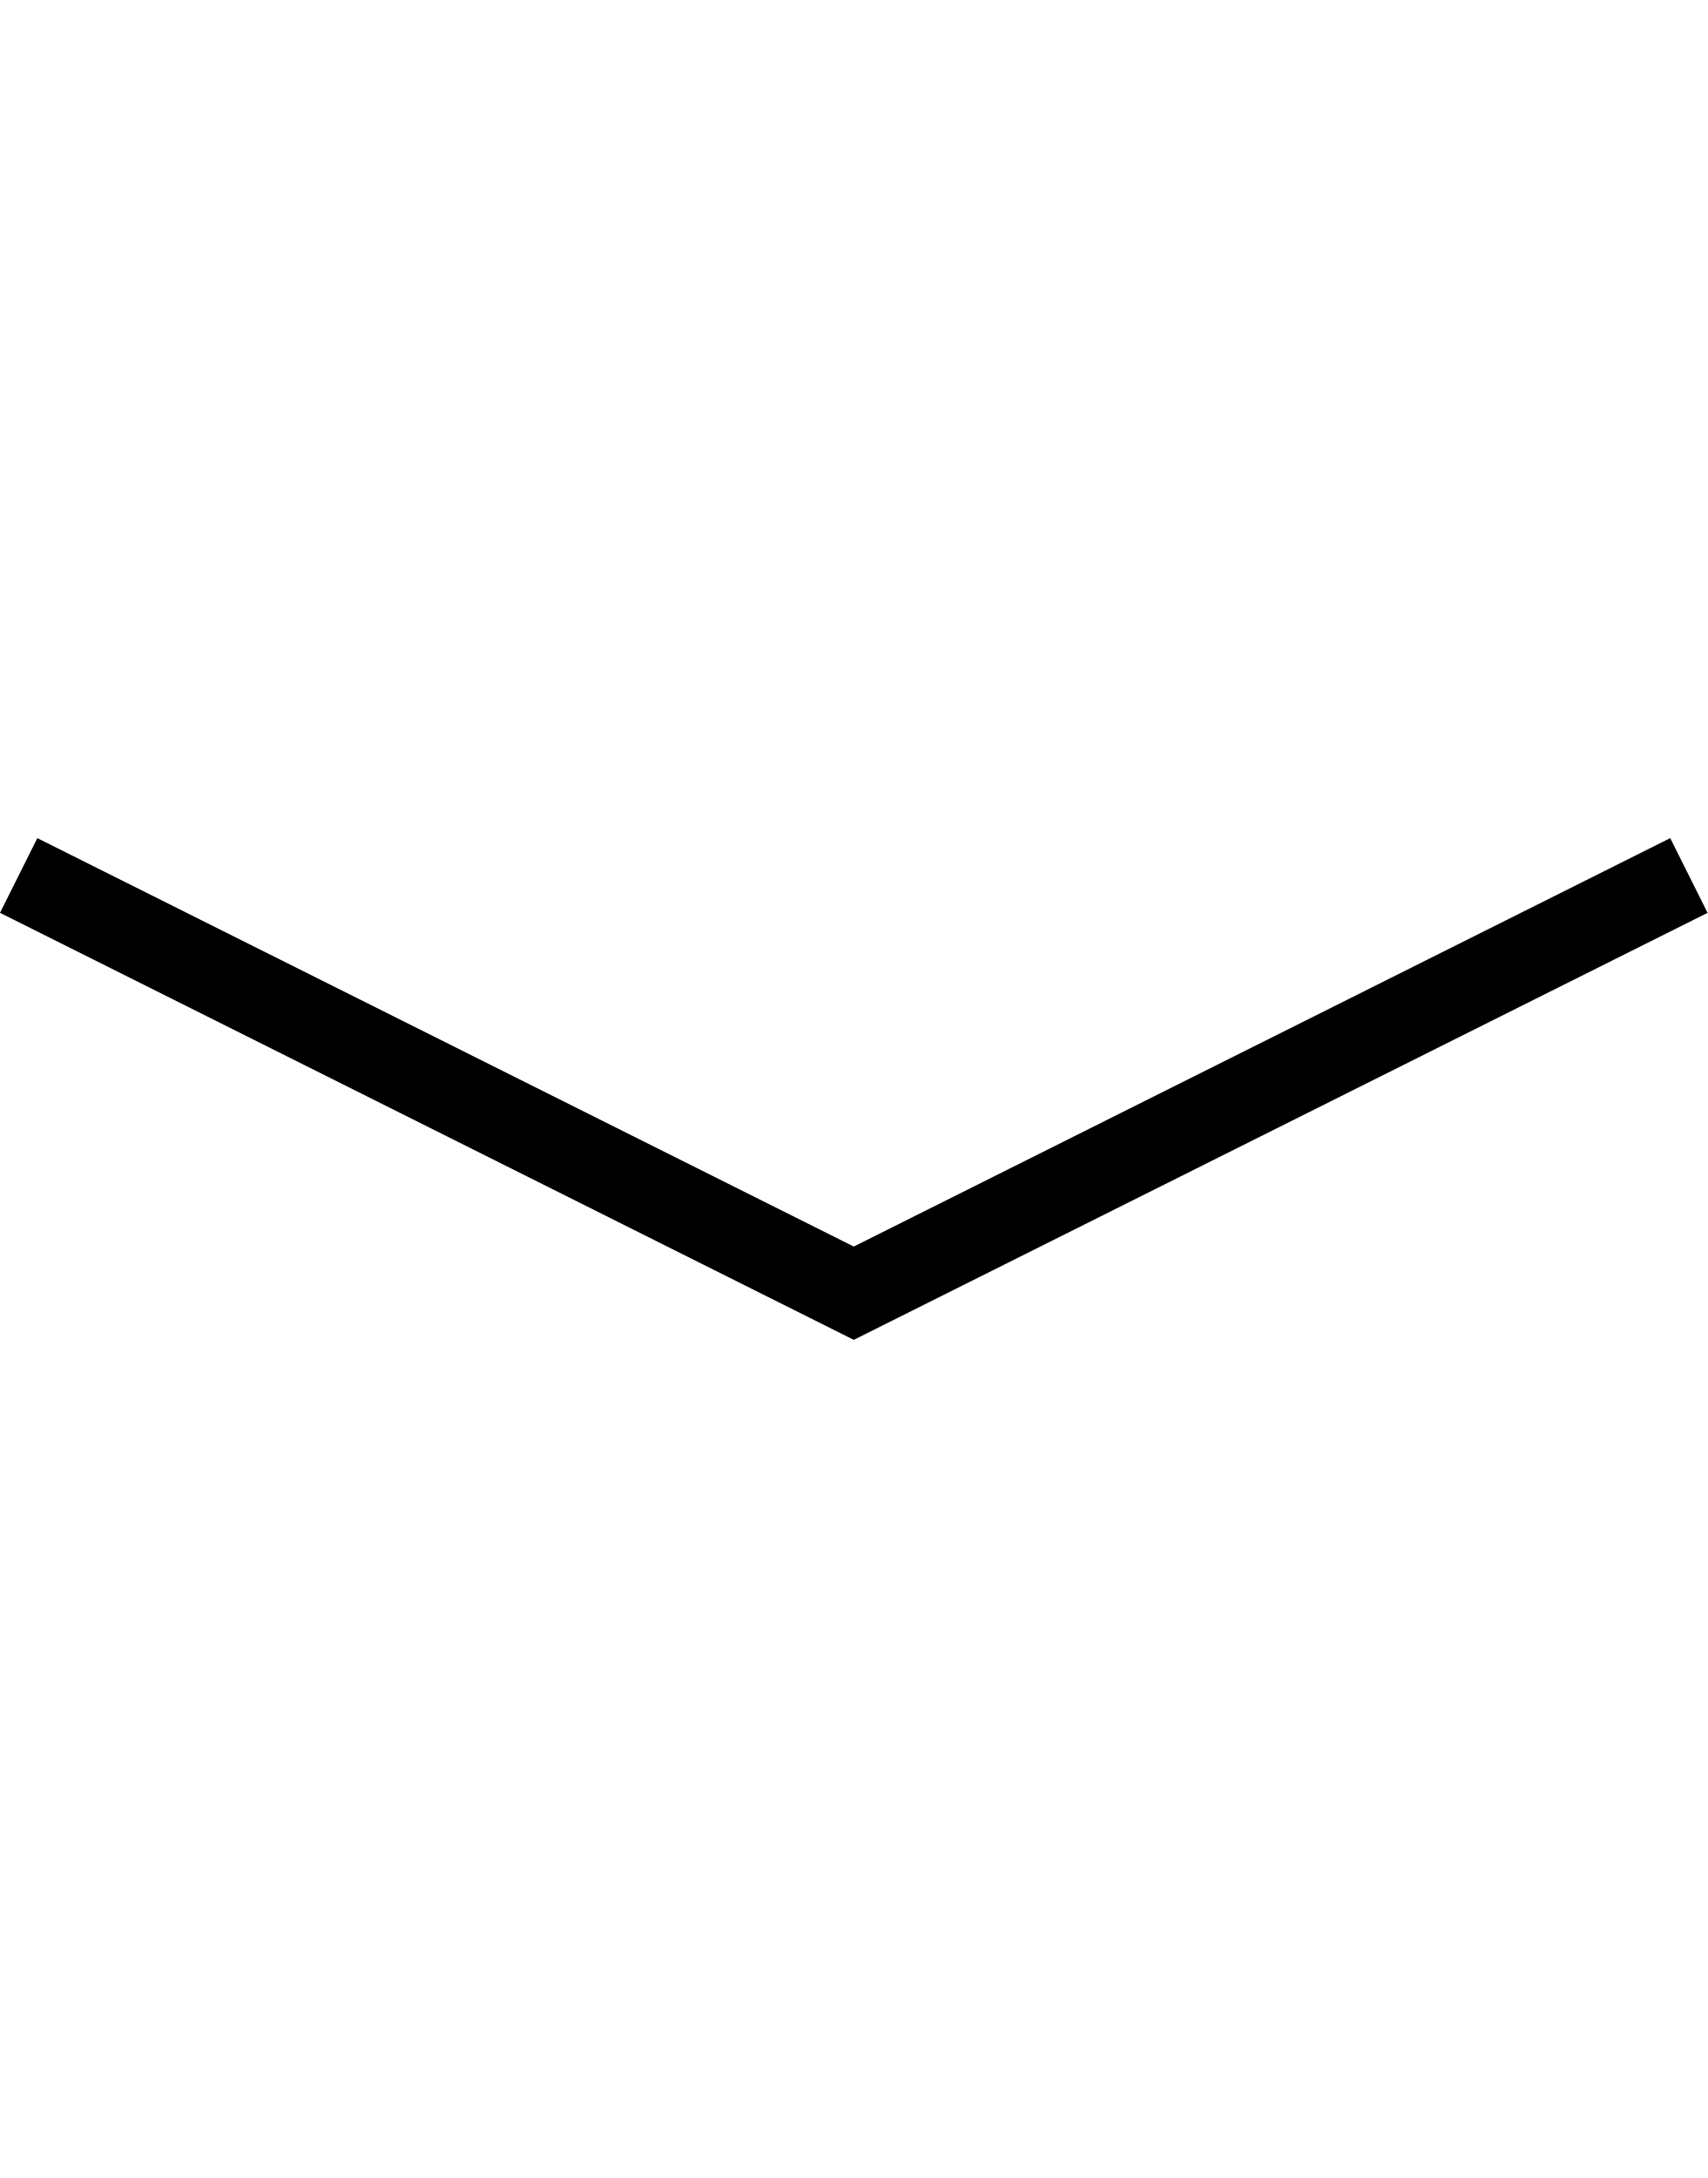
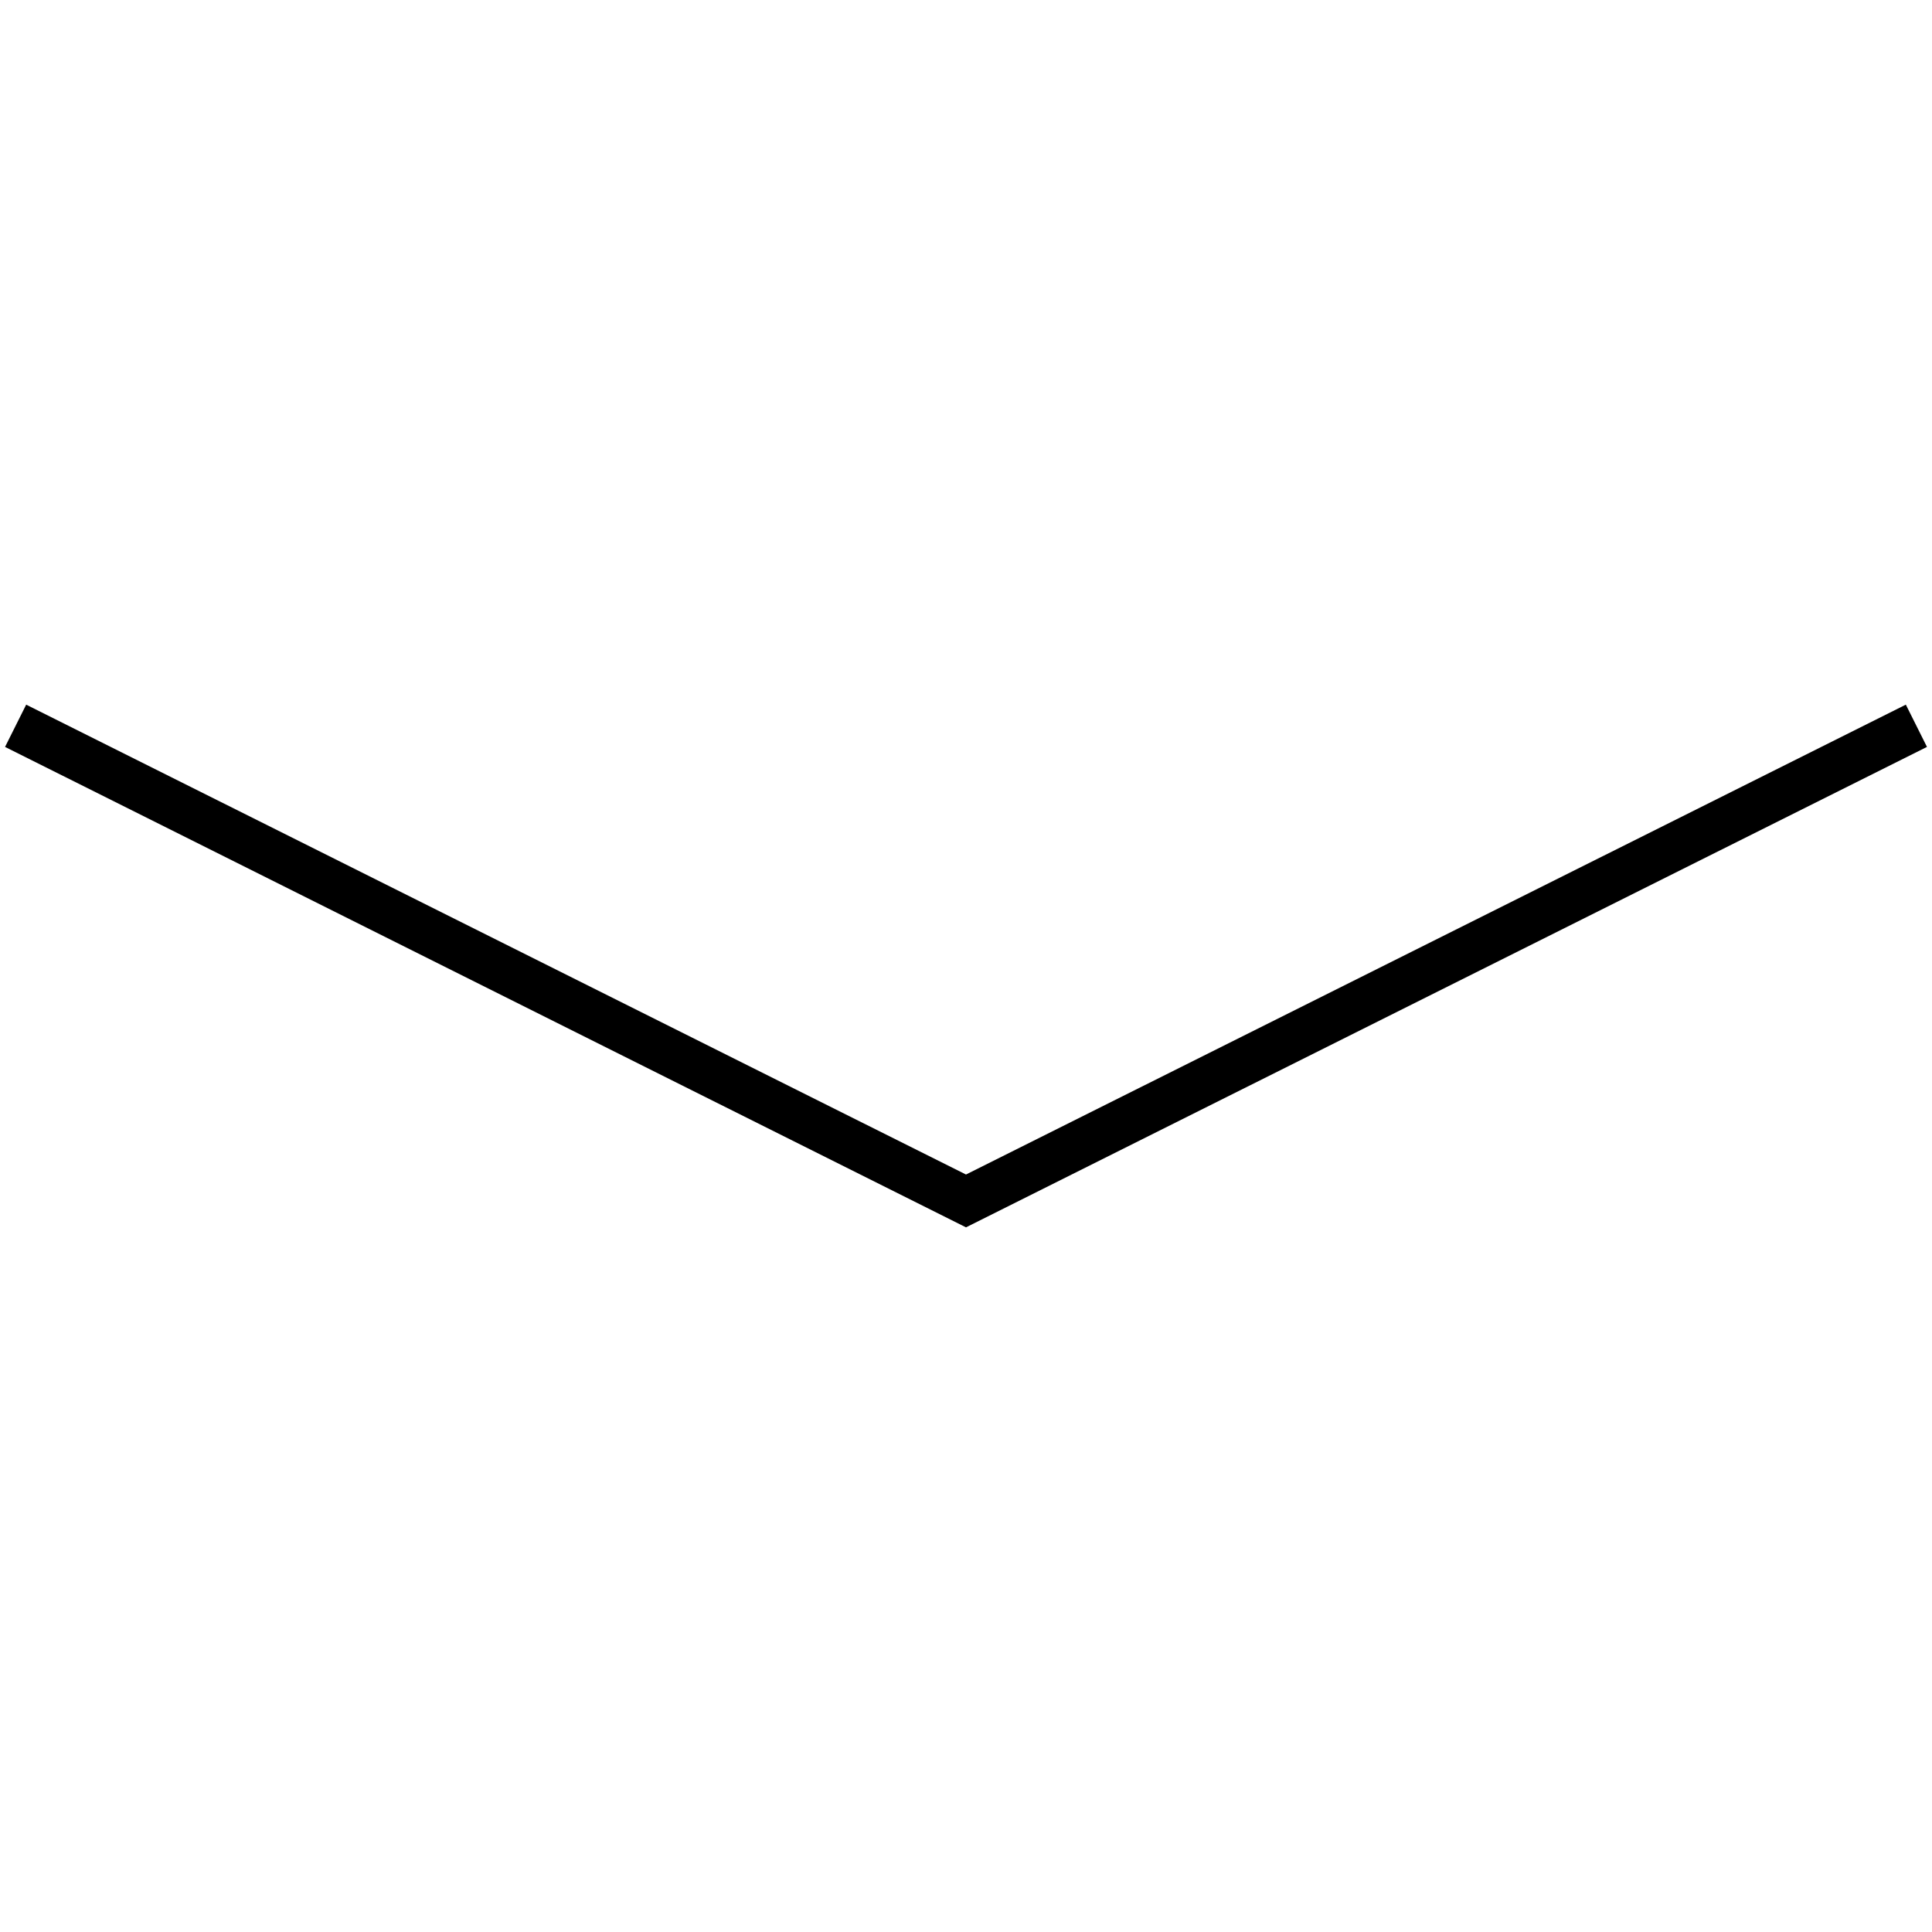
- <svg xmlns="http://www.w3.org/2000/svg" id="Layer_1" width="200.756" height="256">
-   <path d="M100.378 157.484L0 107.294l4.39-8.78 95.988 48.004 95.986-48.004 4.392 8.782z" />
+ <svg xmlns="http://www.w3.org/2000/svg" id="Layer_1" width="256" height="256" viewBox="-93.369 0 256 256">
+   <path d="M34.63 155.63l124.534-62.26 2.8 5.6L34.63 162.63-92.7 98.97l2.8-5.6z" />
</svg>
